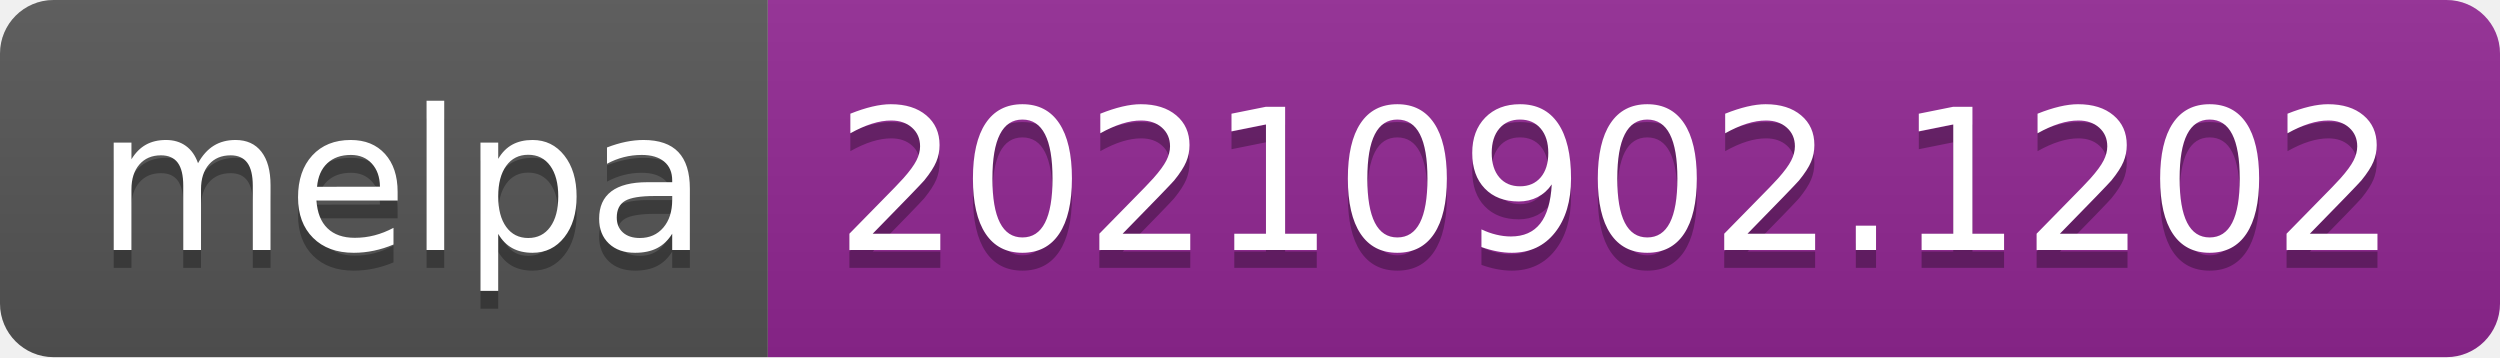
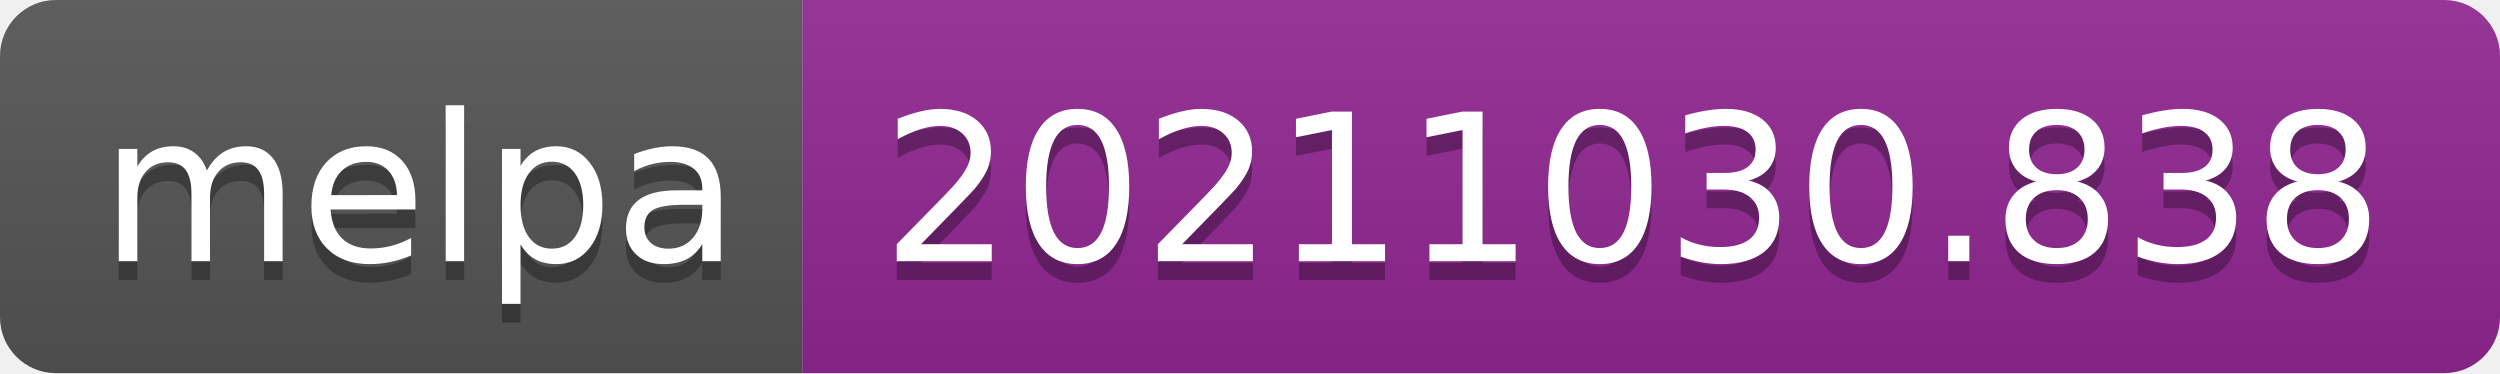
- <svg xmlns="http://www.w3.org/2000/svg" width="140" height="20" role="img" aria-label="melpa: 20210902.1202">
+ <svg xmlns="http://www.w3.org/2000/svg" width="134" height="20" role="img" aria-label="melpa: 20211030.838">
  <linearGradient id="s" x2="0" y2="100%">
    <stop offset="0" stop-color="#bbb" stop-opacity=".1" />
    <stop offset="1" stop-opacity=".1" />
  </linearGradient>
  <clipPath id="r">
-     <rect width="140" height="20" rx="3" fill="#fff" />
+     <rect width="134" height="20" rx="3" fill="#fff" />
  </clipPath>
  <g clip-path="url(#r)">
    <rect width="43" height="20" fill="#555" />
-     <rect x="43" width="97" height="20" fill="#922793" />
-     <rect width="140" height="20" fill="url(#s)" />
+     <rect x="43" width="91" height="20" fill="#922793" />
+     <rect width="134" height="20" fill="url(#s)" />
  </g>
  <g fill="#fff" text-anchor="middle" font-family="Verdana,Geneva,DejaVu Sans,sans-serif" text-rendering="geometricPrecision" font-size="110">
    <text aria-hidden="true" x="225" y="150" fill="#010101" fill-opacity=".3" transform="scale(.1)" textLength="330">melpa</text>
    <text x="225" y="140" transform="scale(.1)" fill="#fff" textLength="330">melpa</text>
-     <text aria-hidden="true" x="905" y="150" fill="#010101" fill-opacity=".3" transform="scale(.1)" textLength="870">20210902.1202</text>
-     <text x="905" y="140" transform="scale(.1)" fill="#fff" textLength="870">20210902.1202</text>
+     <text aria-hidden="true" x="875" y="150" fill="#010101" fill-opacity=".3" transform="scale(.1)" textLength="810">20211030.838</text>
+     <text x="875" y="140" transform="scale(.1)" fill="#fff" textLength="810">20211030.838</text>
  </g>
</svg>
